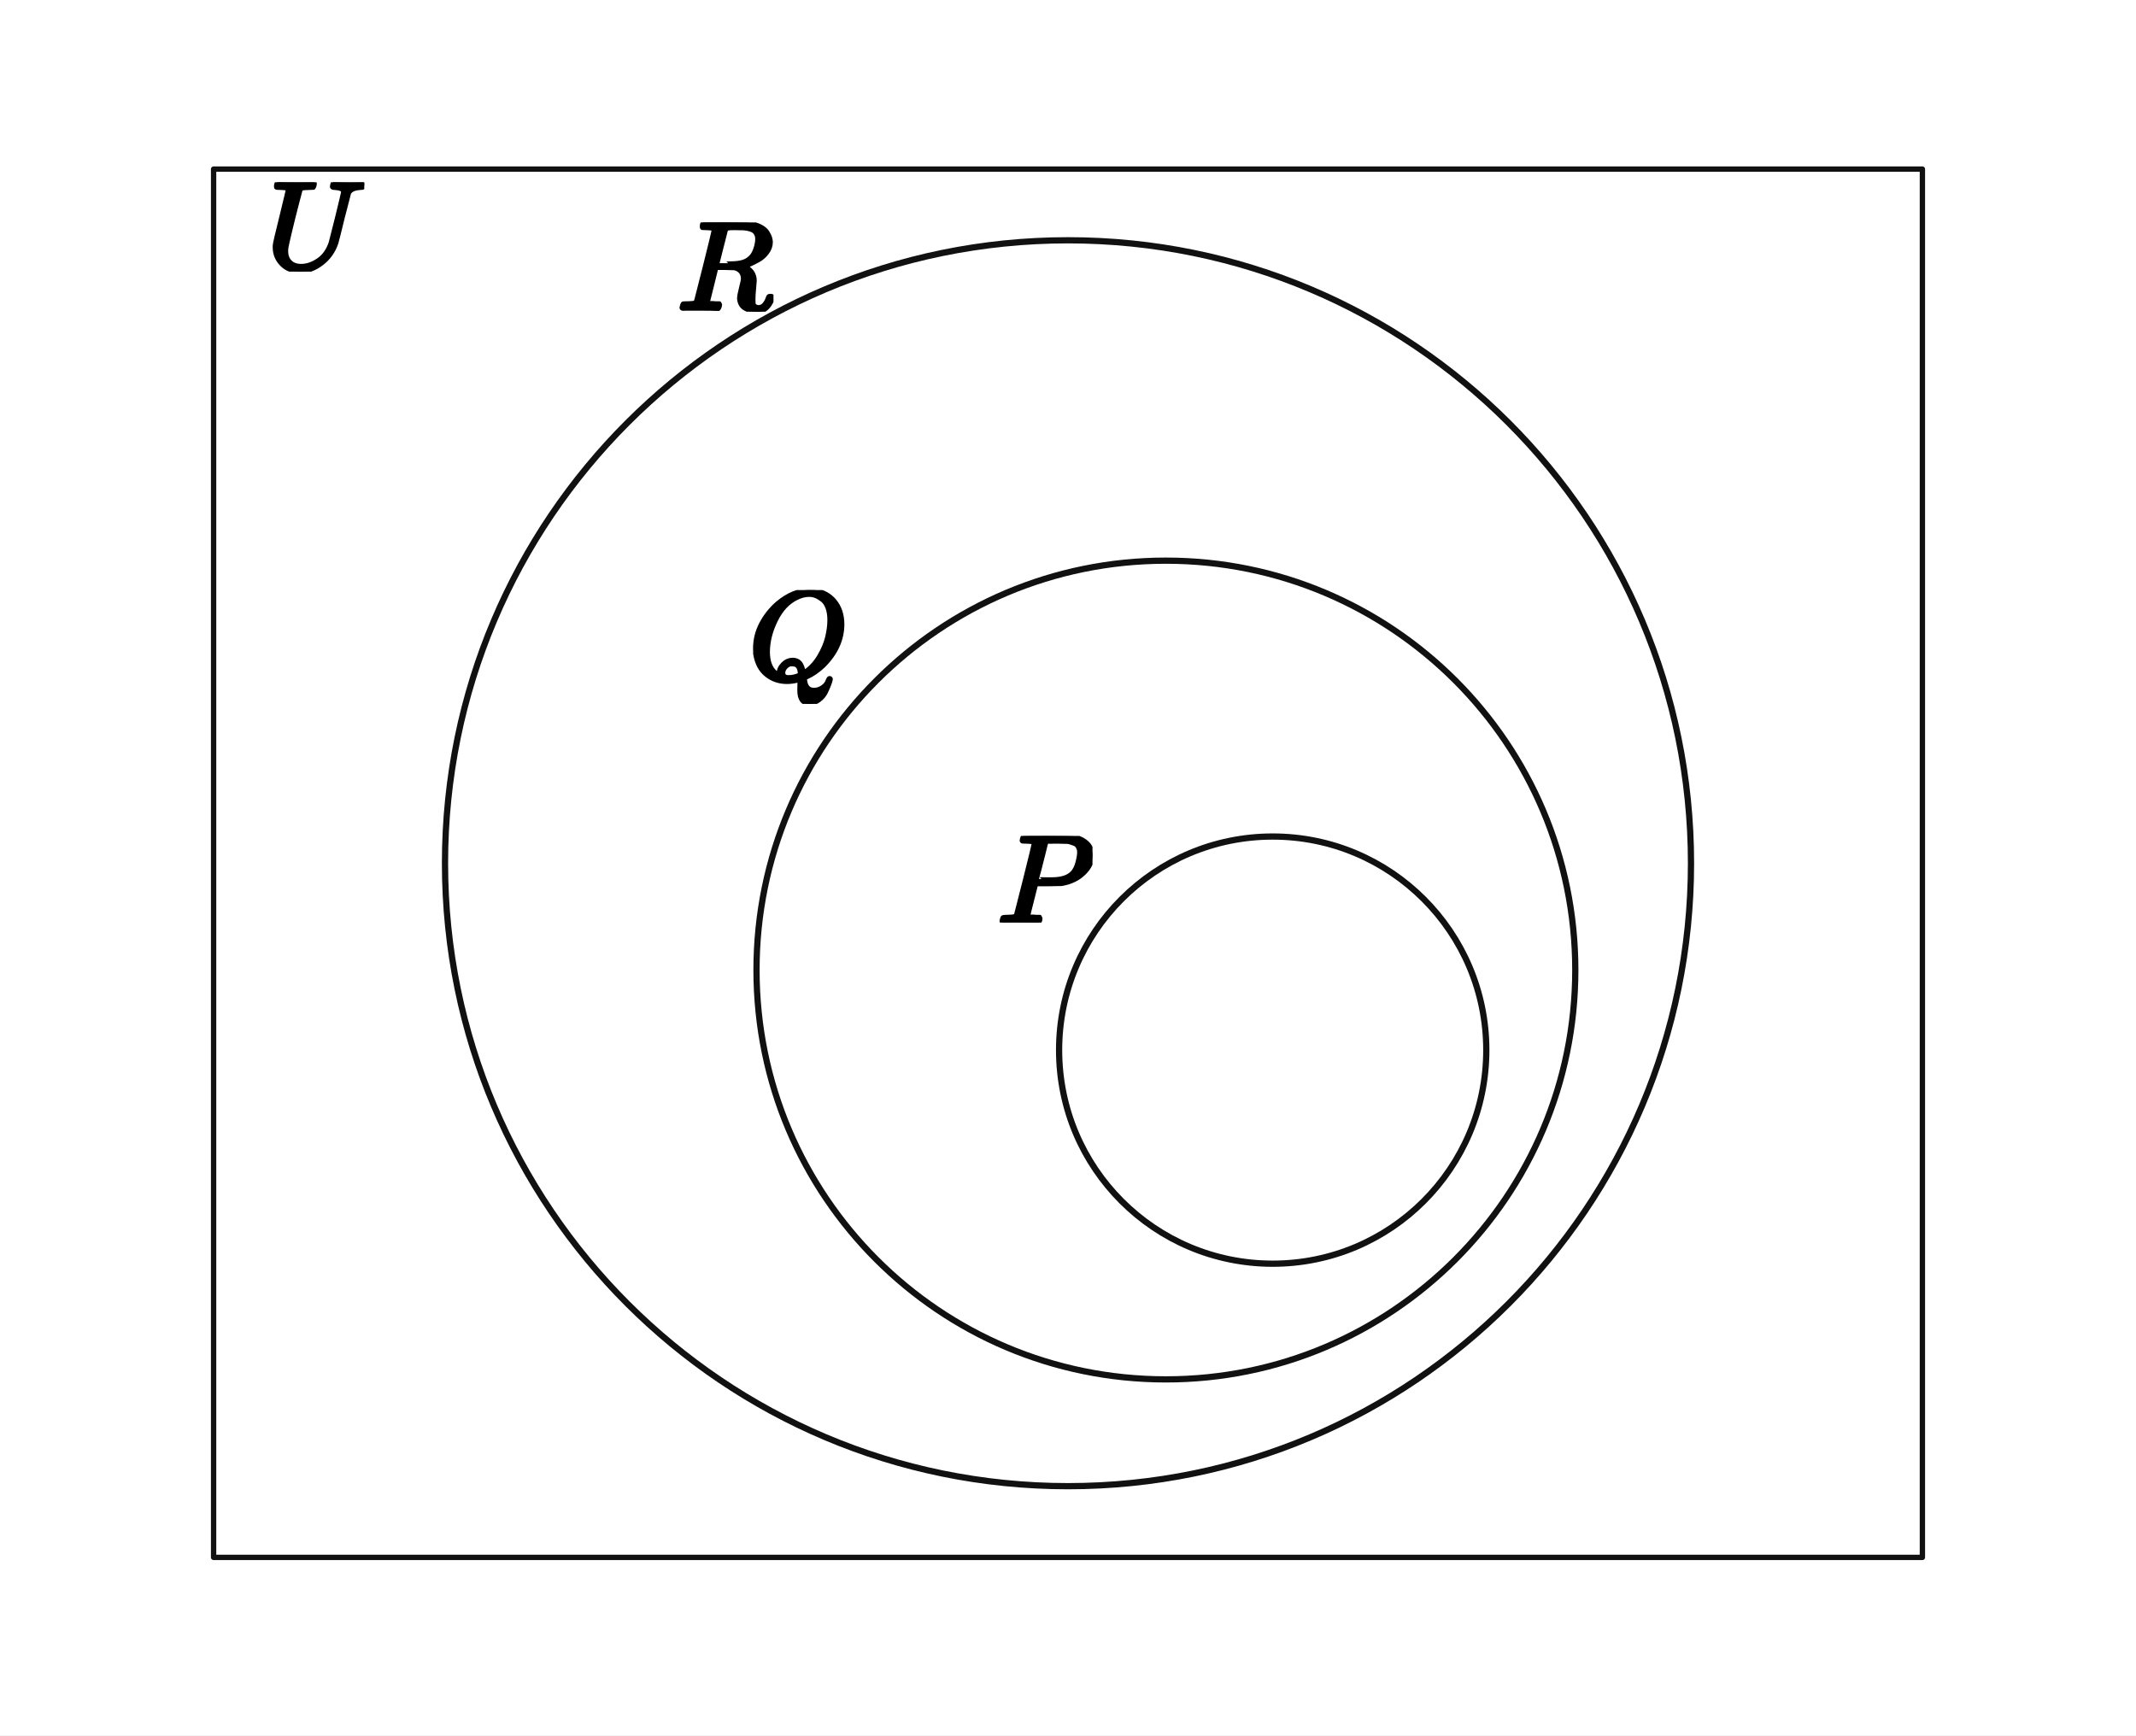
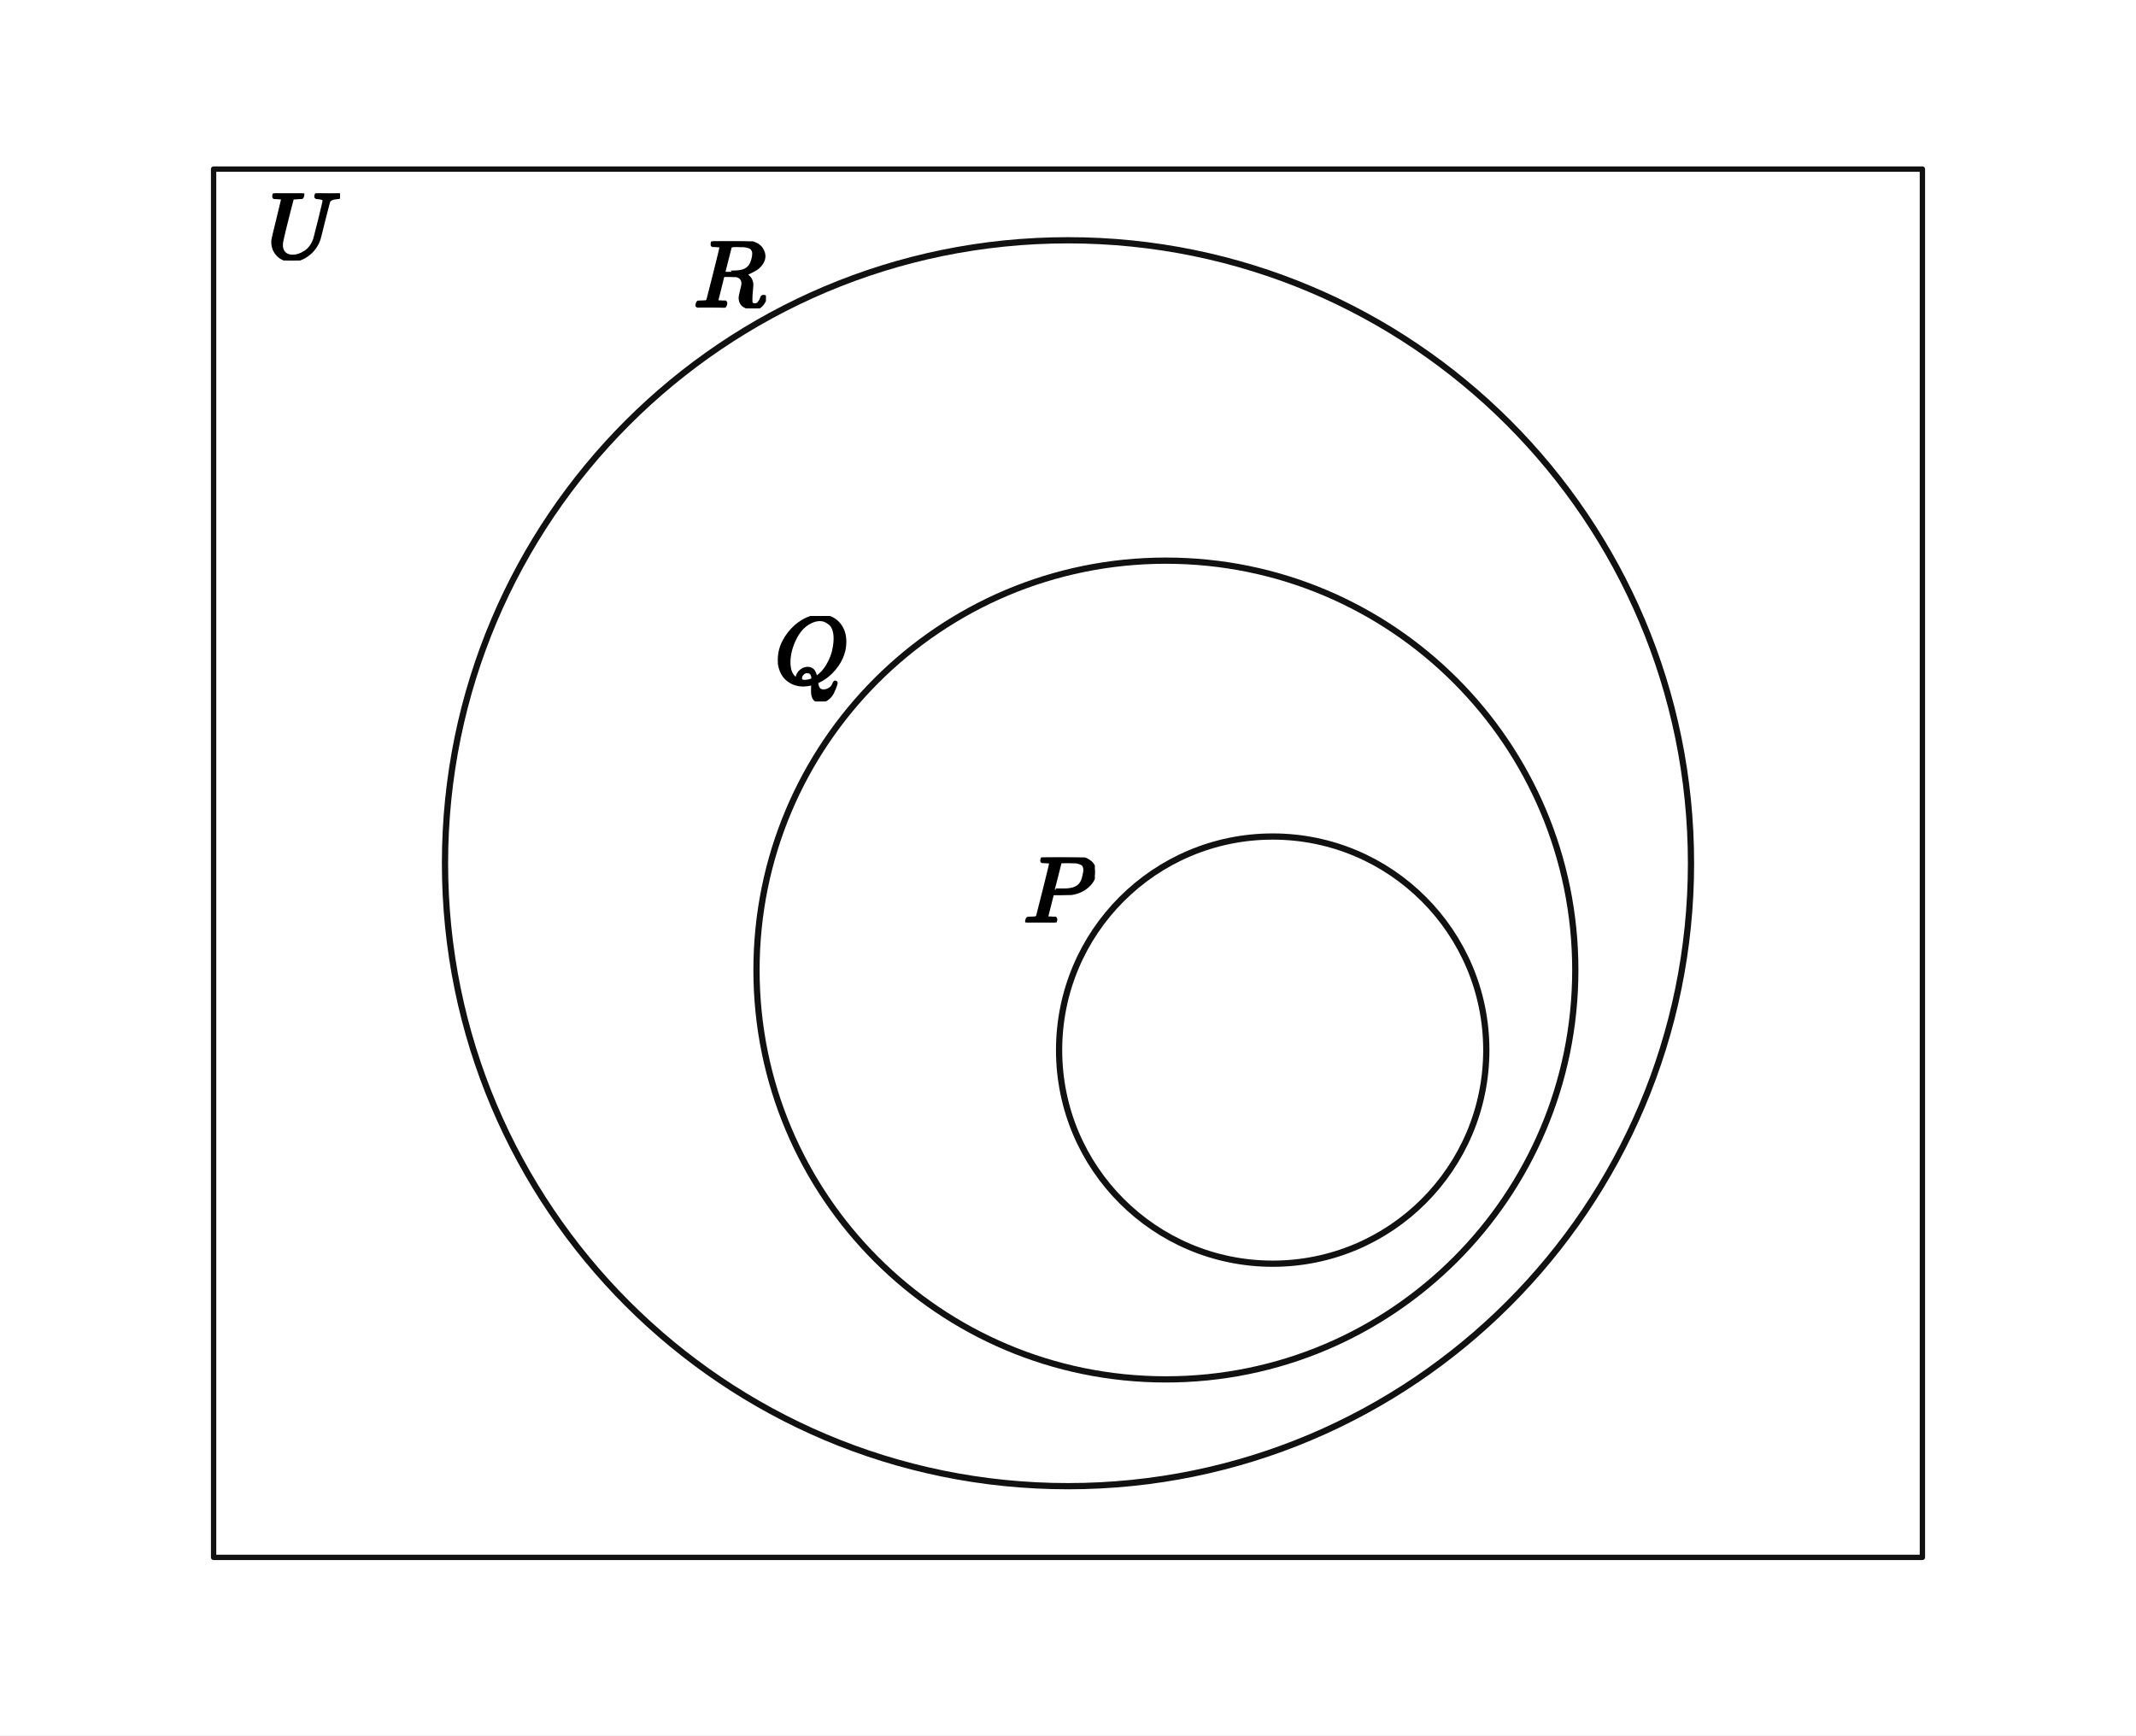
<svg xmlns="http://www.w3.org/2000/svg" viewBox="0 0 480 390" width="480" height="390" preserveAspectRatio="xMidYMid meet" role="img" aria-labelledby="visual-title visual-desc" data-set-diagram="set-diagram-figure-v1" data-kind="VENN" data-publication-profile="fragment-publication-spike-v1" data-safe-margin="6" style="max-width:100%;height:auto;stroke-linejoin:round;stroke-linecap:round">
  <rect width="480" height="390" fill="#fff" />
  <g data-layer="20">
    <rect id="universal" data-role="universal" x="48" y="38" width="384" height="312" fill="none" stroke="#111" stroke-width="1.2" />
  </g>
  <g data-layer="25">
    <ellipse id="set-P" data-role="set" data-set="P" cx="286" cy="236" rx="48" ry="48" fill="none" stroke="#111" stroke-width="1.4" />
  </g>
  <g data-layer="25">
    <ellipse id="set-Q" data-role="set" data-set="Q" cx="262" cy="218" rx="92" ry="92" fill="none" stroke="#111" stroke-width="1.4" />
  </g>
  <g data-layer="25">
    <ellipse id="set-R" data-role="set" data-set="R" cx="240" cy="194" rx="140" ry="140" fill="none" stroke="#111" stroke-width="1.4" />
  </g>
  <g data-layer="90">
-     <g id="universal-name" data-label-kind="COORDINATE_LABEL" data-label-role="universal-name" data-priority="0" data-font-px="28.5" data-owner="universal" data-tex="U" data-fragment-sha="sha256:38d5612e1d3c643813842c560ccbf10ab7cd3984b8d10e7877e64b59d7b2526d" data-box="60,40.95375,21.8595,20.0925" transform="translate(60 40.95375)">
-       <svg width="21.86" height="20.093" viewBox="0 0 21.86 20.093" data-outline-width="21.8595" data-outline-height="20.0925" id="lb-ff1824c80353d824f4e2e08c71335047d2db49f1f29527588293a4138e2dbdfa" data-owner="universal" data-fact-role="DERIVED_INTERMEDIATE">
-         <g data-outline-units-per-em="1000" transform="translate(0 19.4655) scale(0.0285)">
+     <g id="universal-name" data-label-kind="COORDINATE_LABEL" data-label-role="universal-name" data-priority="0" data-font-px="21.4" data-owner="universal" data-tex="U" data-fragment-sha="sha256:b137840acf77cd48dc4da83de89c06df3e6fe30fd533bf9965b71b551563a7da" data-box="60,43.4565,16.4138,15.087" transform="translate(60 43.4565)">
+       <svg width="16.414" height="15.087" viewBox="0 0 16.414 15.087" data-outline-width="16.4138" data-outline-height="15.086999999999998" id="lb-ff1824c80353d824f4e2e08c71335047d2db49f1f29527588293a4138e2dbdfa" data-owner="universal" data-fact-role="DERIVED_INTERMEDIATE">
+         <g data-outline-units-per-em="1000" transform="translate(0 14.6162) scale(0.0214)">
          <g stroke="currentColor" fill="currentColor" stroke-width="30" transform="scale(1,-1)">
            <g data-mml-node="math">
              <g data-mml-node="mi">
                <path data-c="1D448" d="M107 637Q73 637 71 641Q70 643 70 649Q70 673 81 682Q83 683 98 683Q139 681 234 681Q268 681 297 681T342 682T362 682Q378 682 378 672Q378 670 376 658Q371 641 366 638H364Q362 638 359 638T352 638T343 637T334 637Q295 636 284 634T266 623Q265 621 238 518T184 302T154 169Q152 155 152 140Q152 86 183 55T269 24Q336 24 403 69T501 205L552 406Q599 598 599 606Q599 633 535 637Q511 637 511 648Q511 650 513 660Q517 676 519 679T529 683Q532 683 561 682T645 680Q696 680 723 681T752 682Q767 682 767 672Q767 650 759 642Q756 637 737 637Q666 633 648 597Q646 592 598 404Q557 235 548 205Q515 105 433 42T263 -22Q171 -22 116 34T60 167V183Q60 201 115 421Q164 622 164 628Q164 635 107 637Z" />
              </g>
            </g>
          </g>
        </g>
      </svg>
    </g>
  </g>
  <g data-layer="90">
-     <g id="set-name-P" data-label-kind="COORDINATE_LABEL" data-label-role="set-name" data-priority="0" data-font-px="28.5" data-owner="set-P" data-set="P" data-tex="P" data-fragment-sha="sha256:2bde944452082ac7ab26fcaa6041b6170f9d6f157e3c27580452149e41b99212" data-box="224.09825,187.86725,21.4035,19.4655" transform="translate(224.0983 187.8673)">
-       <svg width="21.404" height="19.465" viewBox="0 0 21.404 19.465" data-outline-width="21.4035" data-outline-height="19.4655" id="lb-4daab6fad3bbe7b79985be4e857e8e67dbc09a6d26788e66d06c6ed4f3076145" data-owner="set-P" data-fact-role="DERIVED_INTERMEDIATE">
-         <g data-outline-units-per-em="1000" transform="translate(0 19.4655) scale(0.0285)">
+     <g id="set-name-P" data-label-kind="COORDINATE_LABEL" data-label-role="set-name" data-priority="0" data-font-px="21.4" data-owner="set-P" data-set="P" data-tex="P" data-fragment-sha="sha256:ea6aadbe86e2ce96483bff3f711143189638b425ada05a383330d32c74b21cdd" data-box="229.9643,192.6919,16.0714,14.6162" transform="translate(229.9643 192.6919)">
+       <svg width="16.071" height="14.616" viewBox="0 0 16.071 14.616" data-outline-width="16.0714" data-outline-height="14.6162" id="lb-4daab6fad3bbe7b79985be4e857e8e67dbc09a6d26788e66d06c6ed4f3076145" data-owner="set-P" data-fact-role="DERIVED_INTERMEDIATE">
+         <g data-outline-units-per-em="1000" transform="translate(0 14.6162) scale(0.0214)">
          <g stroke="currentColor" fill="currentColor" stroke-width="30" transform="scale(1,-1)">
            <g data-mml-node="math">
              <g data-mml-node="mi">
                <path data-c="1D443" d="M287 628Q287 635 230 637Q206 637 199 638T192 648Q192 649 194 659Q200 679 203 681T397 683Q587 682 600 680Q664 669 707 631T751 530Q751 453 685 389Q616 321 507 303Q500 302 402 301H307L277 182Q247 66 247 59Q247 55 248 54T255 50T272 48T305 46H336Q342 37 342 35Q342 19 335 5Q330 0 319 0Q316 0 282 1T182 2Q120 2 87 2T51 1Q33 1 33 11Q33 13 36 25Q40 41 44 43T67 46Q94 46 127 49Q141 52 146 61Q149 65 218 339T287 628ZM645 554Q645 567 643 575T634 597T609 619T560 635Q553 636 480 637Q463 637 445 637T416 636T404 636Q391 635 386 627Q384 621 367 550T332 412T314 344Q314 342 395 342H407H430Q542 342 590 392Q617 419 631 471T645 554Z" />
              </g>
            </g>
          </g>
        </g>
      </svg>
    </g>
  </g>
  <g data-layer="90">
-     <g id="set-name-Q" data-label-kind="COORDINATE_LABEL" data-label-role="set-name" data-priority="0" data-font-px="28.5" data-owner="set-Q" data-set="Q" data-tex="Q" data-fragment-sha="sha256:2a2cb2297a86534ada78387e3241a1e8e2f53b67ff8ec2ea648d0ad95ee2ae6a" data-box="168.22825,132.6035,22.5435,25.593" transform="translate(168.2283 132.6035)">
-       <svg width="22.544" height="25.593" viewBox="0 0 22.544 25.593" data-outline-width="22.5435" data-outline-height="25.593" id="lb-5a253d4c0b54139897c6e78374fcaf76c73b0e5ef1687029aef954f3824e64f9" data-owner="set-Q" data-fact-role="DERIVED_INTERMEDIATE">
-         <g data-outline-units-per-em="1000" transform="translate(0 20.064) scale(0.0285)">
+     <g id="set-name-Q" data-label-kind="COORDINATE_LABEL" data-label-role="set-name" data-priority="0" data-font-px="21.4" data-owner="set-Q" data-set="Q" data-tex="Q" data-fragment-sha="sha256:f436f576cfa1024334cd3474f1374ab297b210b274e0423127e2e782ead0cb71" data-box="174.0363,138.4314,16.9274,19.2172" transform="translate(174.0363 138.4314)">
+       <svg width="16.927" height="19.217" viewBox="0 0 16.927 19.217" data-outline-width="16.9274" data-outline-height="19.2172" id="lb-5a253d4c0b54139897c6e78374fcaf76c73b0e5ef1687029aef954f3824e64f9" data-owner="set-Q" data-fact-role="DERIVED_INTERMEDIATE">
+         <g data-outline-units-per-em="1000" transform="translate(0 15.0656) scale(0.0214)">
          <g stroke="currentColor" fill="currentColor" stroke-width="30" transform="scale(1,-1)">
            <g data-mml-node="math">
              <g data-mml-node="mi">
                <path data-c="1D444" d="M399 -80Q399 -47 400 -30T402 -11V-7L387 -11Q341 -22 303 -22Q208 -22 138 35T51 201Q50 209 50 244Q50 346 98 438T227 601Q351 704 476 704Q514 704 524 703Q621 689 680 617T740 435Q740 255 592 107Q529 47 461 16L444 8V3Q444 2 449 -24T470 -66T516 -82Q551 -82 583 -60T625 -3Q631 11 638 11Q647 11 649 2Q649 -6 639 -34T611 -100T557 -165T481 -194Q399 -194 399 -87V-80ZM636 468Q636 523 621 564T580 625T530 655T477 665Q429 665 379 640Q277 591 215 464T153 216Q153 110 207 59Q231 38 236 38V46Q236 86 269 120T347 155Q372 155 390 144T417 114T429 82T435 55L448 64Q512 108 557 185T619 334T636 468ZM314 18Q362 18 404 39L403 49Q399 104 366 115Q354 117 347 117Q344 117 341 117T337 118Q317 118 296 98T274 52Q274 18 314 18Z" />
              </g>
            </g>
          </g>
        </g>
      </svg>
    </g>
  </g>
  <g data-layer="90">
-     <g id="set-name-R" data-label-kind="COORDINATE_LABEL" data-label-role="set-name" data-priority="0" data-font-px="28.5" data-owner="set-R" data-set="R" data-tex="R" data-fragment-sha="sha256:2084bcae68ea71e6e011e87caf4e0fa77e38bb4a0b601b4ee7c05a88e8b264b2" data-box="152.18425,49.988,21.6315,20.064" transform="translate(152.1842 49.988)">
-       <svg width="21.631" height="20.064" viewBox="0 0 21.631 20.064" data-outline-width="21.6315" data-outline-height="20.064" id="lb-617a1d384311e38a907e73b8bfd78e8ddc7a590a1e8586d56c83106c29f724f1" data-owner="set-R" data-fact-role="DERIVED_INTERMEDIATE">
-         <g data-outline-units-per-em="1000" transform="translate(0 19.4655) scale(0.0285)">
+     <g id="set-name-R" data-label-kind="COORDINATE_LABEL" data-label-role="set-name" data-priority="0" data-font-px="21.4" data-owner="set-R" data-set="R" data-tex="R" data-fragment-sha="sha256:696f0e2359ec8e4ceaa3c54aa14abda7c8878fd4268136cf93a9596dd77323cf" data-box="155.8787,54.2272,16.2426,15.0656" transform="translate(155.8787 54.2272)">
+       <svg width="16.243" height="15.066" viewBox="0 0 16.243 15.066" data-outline-width="16.2426" data-outline-height="15.065599999999998" id="lb-617a1d384311e38a907e73b8bfd78e8ddc7a590a1e8586d56c83106c29f724f1" data-owner="set-R" data-fact-role="DERIVED_INTERMEDIATE">
+         <g data-outline-units-per-em="1000" transform="translate(0 14.6162) scale(0.0214)">
          <g stroke="currentColor" fill="currentColor" stroke-width="30" transform="scale(1,-1)">
            <g data-mml-node="math">
              <g data-mml-node="mi">
                <path data-c="1D445" d="M230 637Q203 637 198 638T193 649Q193 676 204 682Q206 683 378 683Q550 682 564 680Q620 672 658 652T712 606T733 563T739 529Q739 484 710 445T643 385T576 351T538 338L545 333Q612 295 612 223Q612 212 607 162T602 80V71Q602 53 603 43T614 25T640 16Q668 16 686 38T712 85Q717 99 720 102T735 105Q755 105 755 93Q755 75 731 36Q693 -21 641 -21H632Q571 -21 531 4T487 82Q487 109 502 166T517 239Q517 290 474 313Q459 320 449 321T378 323H309L277 193Q244 61 244 59Q244 55 245 54T252 50T269 48T302 46H333Q339 38 339 37T336 19Q332 6 326 0H311Q275 2 180 2Q146 2 117 2T71 2T50 1Q33 1 33 10Q33 12 36 24Q41 43 46 45Q50 46 61 46H67Q94 46 127 49Q141 52 146 61Q149 65 218 339T287 628Q287 635 230 637ZM630 554Q630 586 609 608T523 636Q521 636 500 636T462 637H440Q393 637 386 627Q385 624 352 494T319 361Q319 360 388 360Q466 361 492 367Q556 377 592 426Q608 449 619 486T630 554Z" />
              </g>
            </g>
          </g>
        </g>
      </svg>
    </g>
  </g>
</svg>
